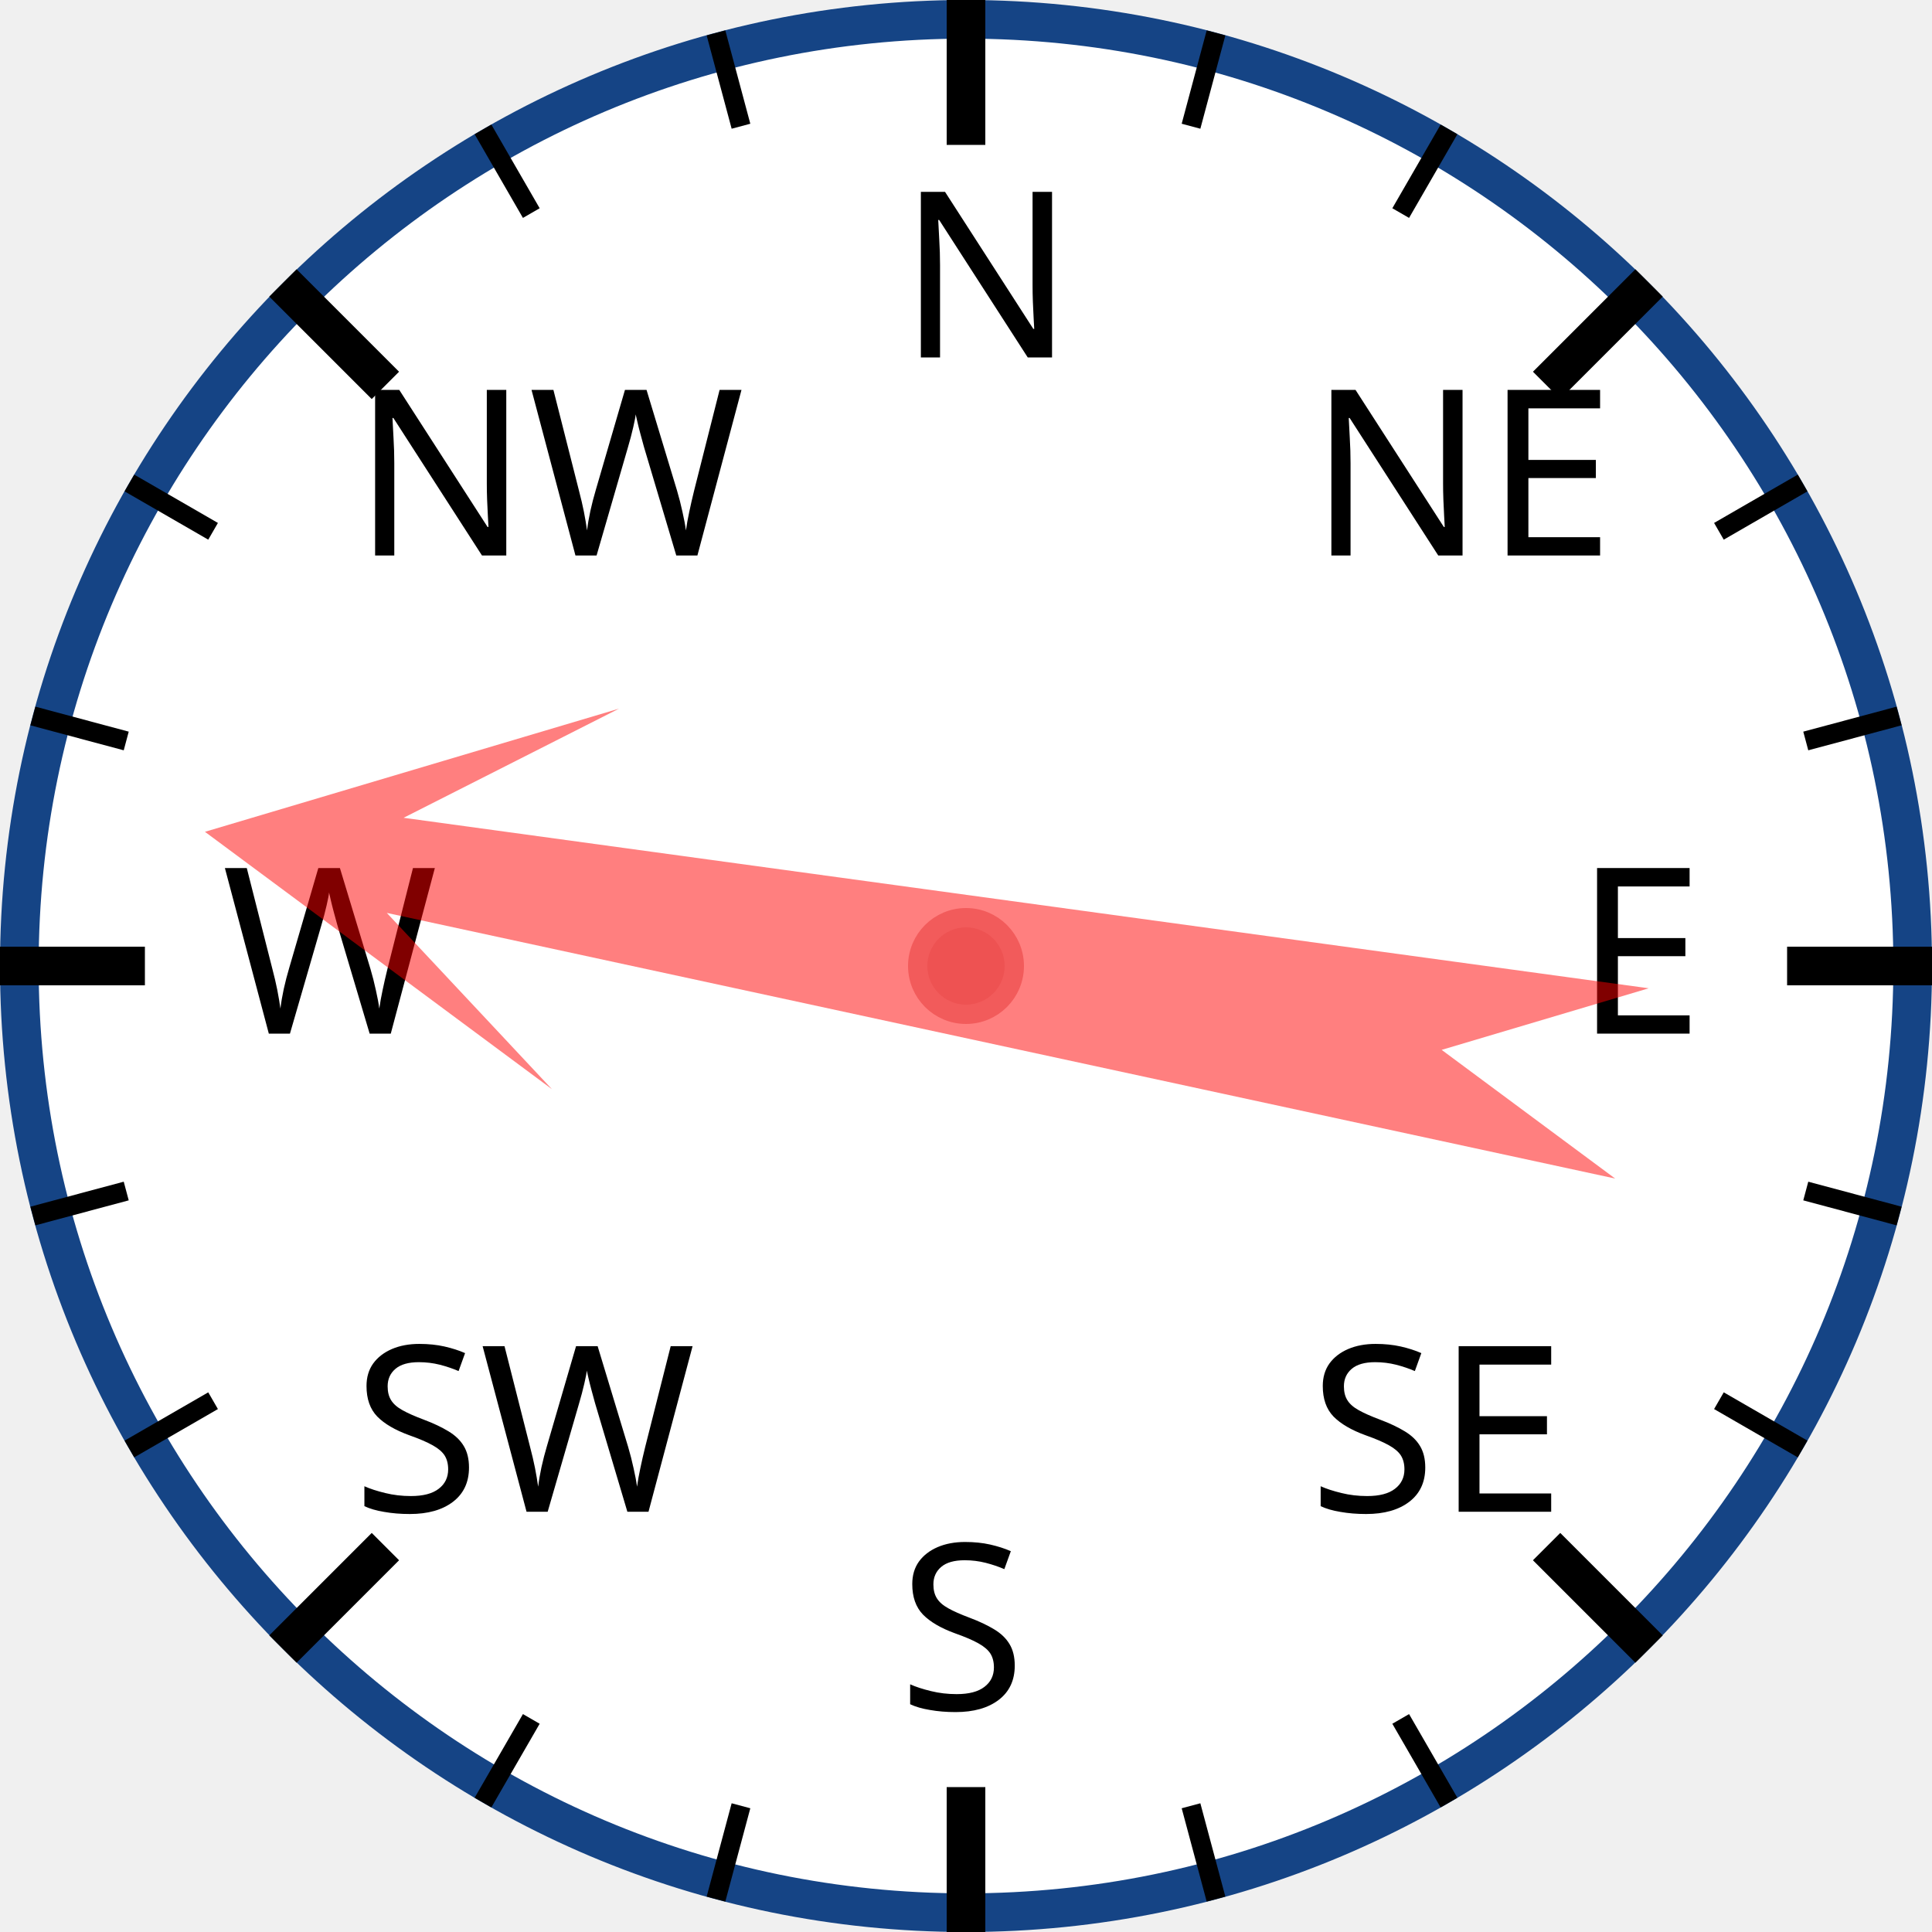
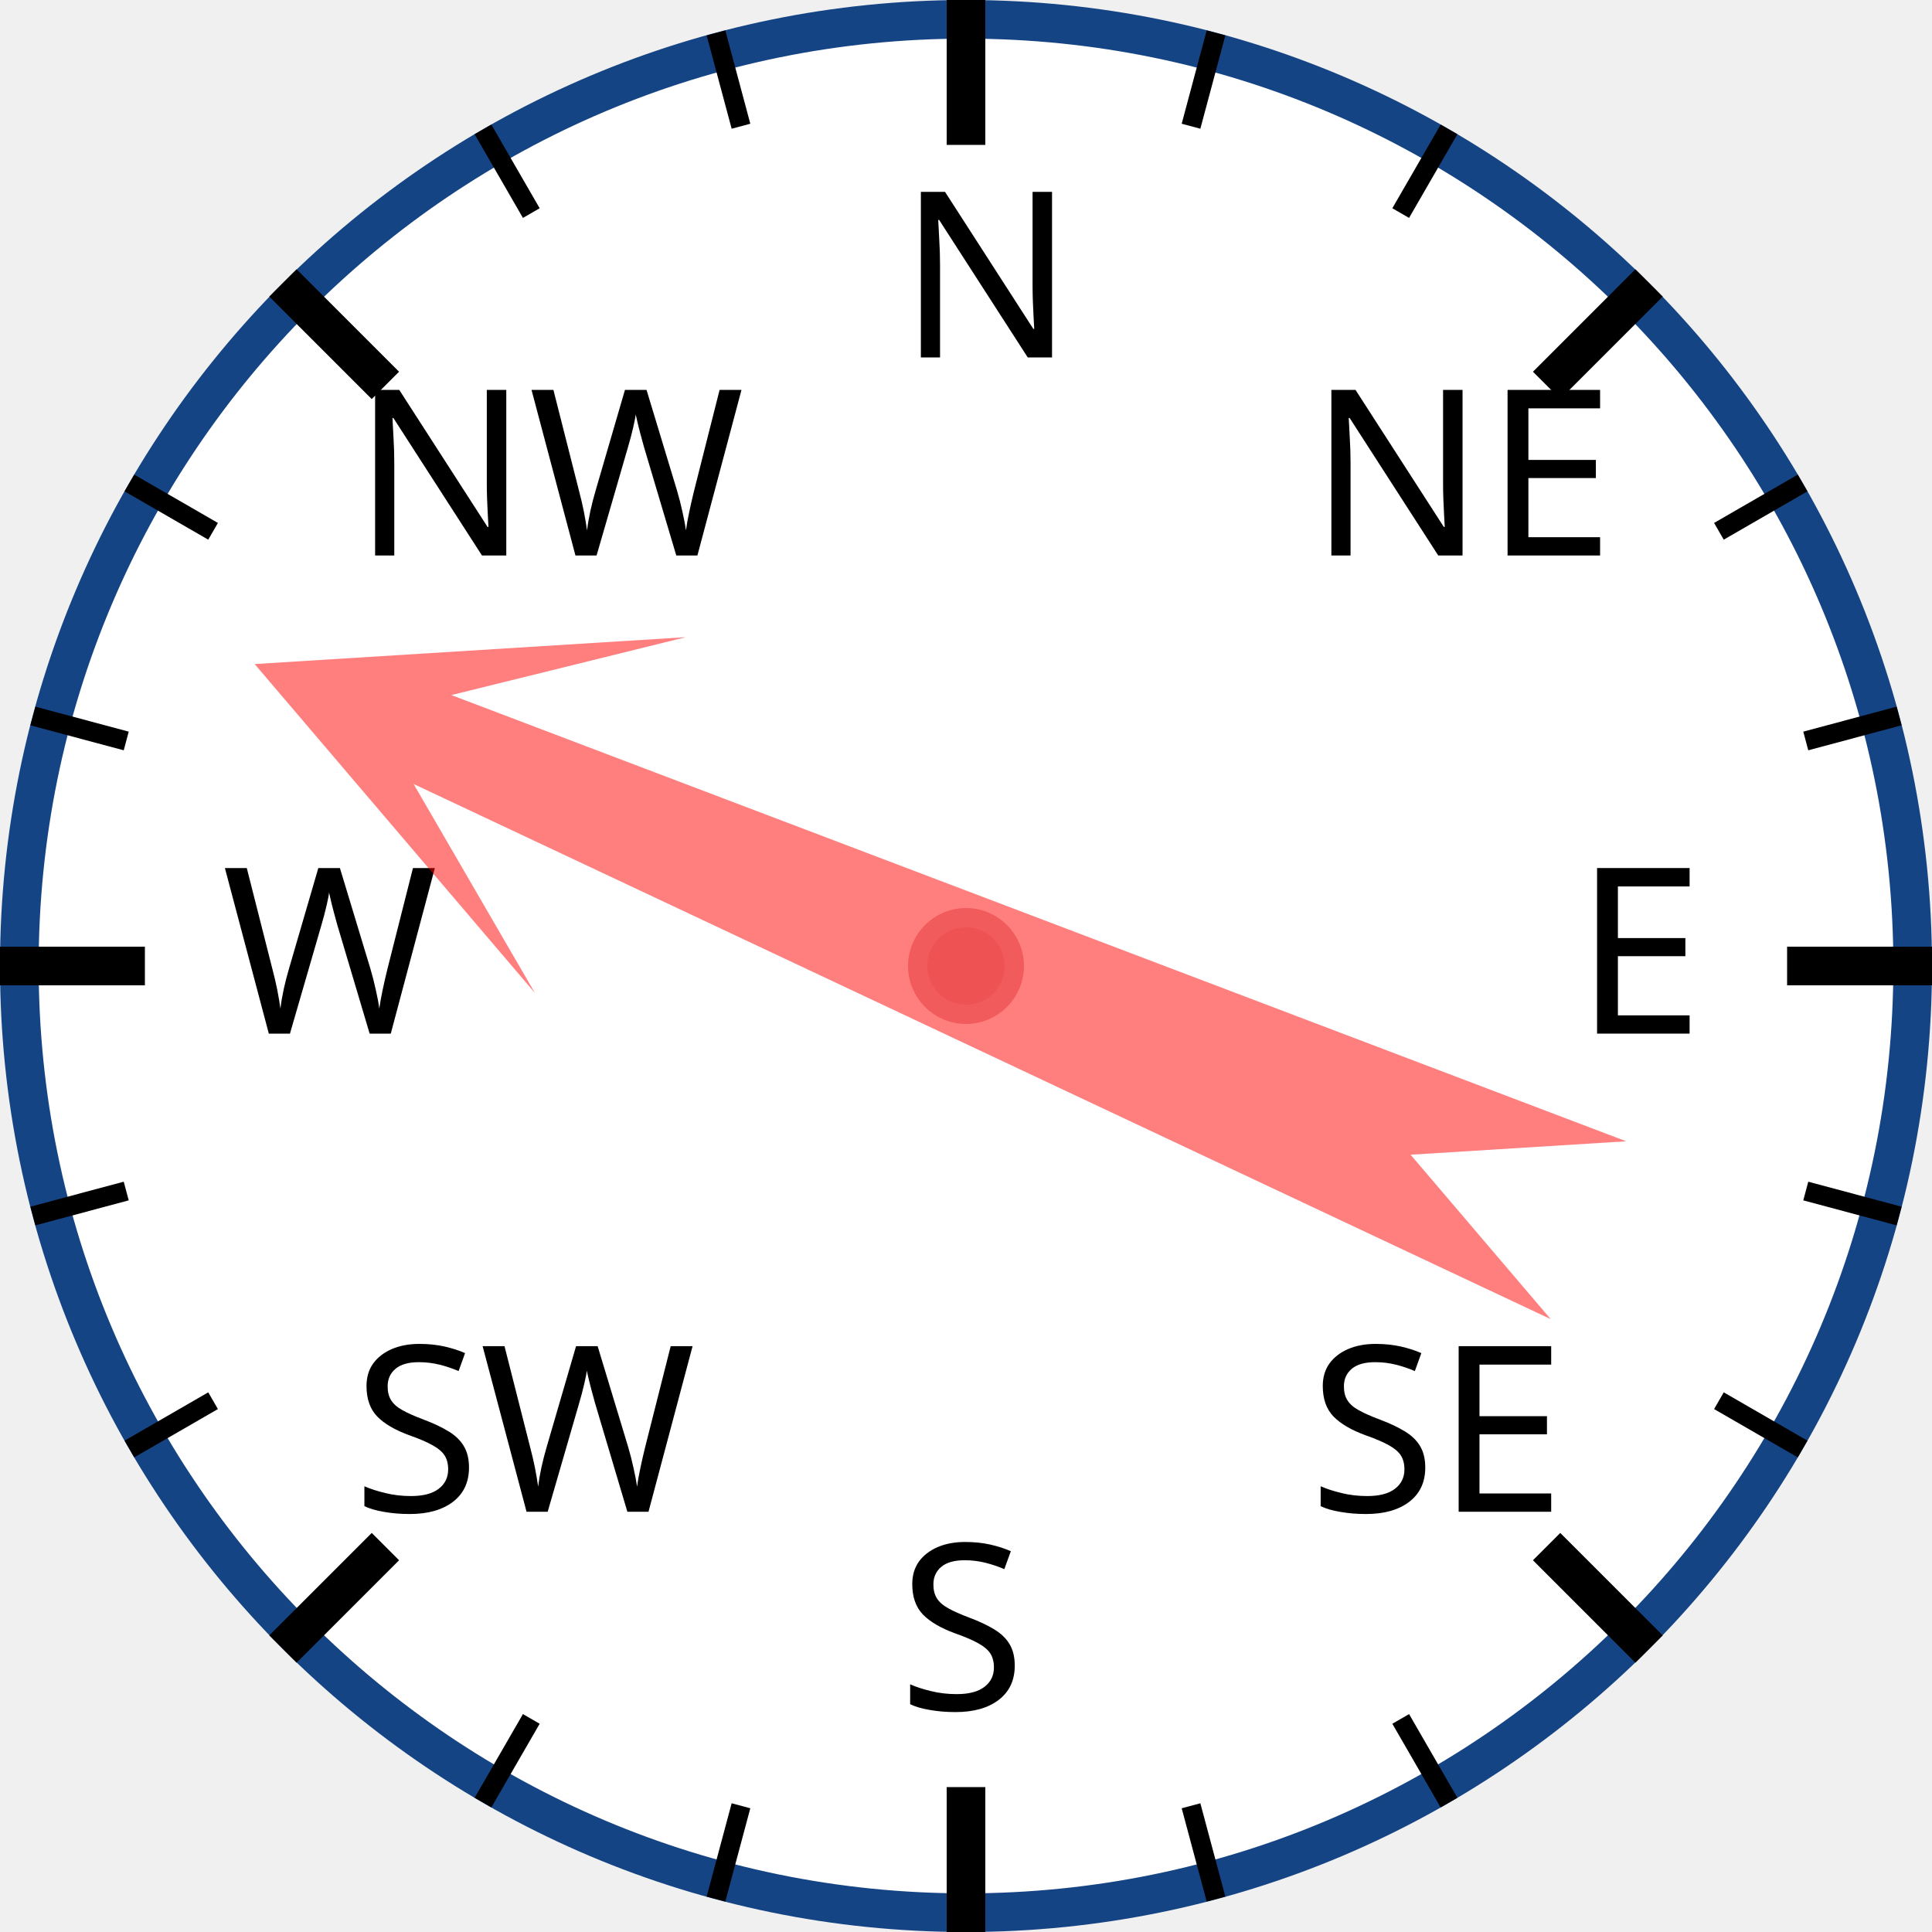
<svg xmlns="http://www.w3.org/2000/svg" width="120px" height="120px" viewBox="0 0 200 200">
  <circle cx="100" cy="100" r="98" style="fill: white; stroke: #154485; stroke-width: 4;" />
  <text x="93.0" y="37.0" style="font-family: sans-serif; font-size: 18pt;">N</text>
  <line x1="100.0" y1="0.0" x2="100.0" y2="15.0" style="stroke: black; stroke-width: 4;" />
  <line x1="74.118" y1="3.407" x2="76.706" y2="13.067" style="stroke: black; stroke-width: 2;" />
  <line x1="50" y1="13.397" x2="55" y2="22.058" style="stroke: black; stroke-width: 2;" />
  <text x="36.503" y="57.503" style="font-family: sans-serif; font-size: 18pt;">NW</text>
  <line x1="29.289" y1="29.289" x2="39.896" y2="39.896" style="stroke: black; stroke-width: 4;" />
  <line x1="13.397" y1="50" x2="22.058" y2="55" style="stroke: black; stroke-width: 2;" />
  <line x1="3.407" y1="74.118" x2="13.067" y2="76.706" style="stroke: black; stroke-width: 2;" />
  <text x="23.0" y="107.0" style="font-family: sans-serif; font-size: 18pt;">W</text>
  <line x1="0.0" y1="100.0" x2="15.0" y2="100.0" style="stroke: black; stroke-width: 4;" />
  <line x1="3.407" y1="125.882" x2="13.067" y2="123.294" style="stroke: black; stroke-width: 2;" />
  <line x1="13.397" y1="150" x2="22.058" y2="145" style="stroke: black; stroke-width: 2;" />
  <text x="36.503" y="156.497" style="font-family: sans-serif; font-size: 18pt;">SW</text>
  <line x1="29.289" y1="170.711" x2="39.896" y2="160.104" style="stroke: black; stroke-width: 4;" />
  <line x1="50" y1="186.603" x2="55" y2="177.942" style="stroke: black; stroke-width: 2;" />
  <line x1="74.118" y1="196.593" x2="76.706" y2="186.933" style="stroke: black; stroke-width: 2;" />
  <text x="93" y="177.0" style="font-family: sans-serif; font-size: 18pt;">S</text>
  <line x1="100" y1="200.0" x2="100" y2="185.0" style="stroke: black; stroke-width: 4;" />
  <line x1="125.882" y1="196.593" x2="123.294" y2="186.933" style="stroke: black; stroke-width: 2;" />
  <line x1="150.0" y1="186.603" x2="145.0" y2="177.942" style="stroke: black; stroke-width: 2;" />
  <text x="135.497" y="156.497" style="font-family: sans-serif; font-size: 18pt;">SE</text>
  <line x1="170.711" y1="170.711" x2="160.104" y2="160.104" style="stroke: black; stroke-width: 4;" />
  <line x1="186.603" y1="150" x2="177.942" y2="145" style="stroke: black; stroke-width: 2;" />
  <line x1="196.593" y1="125.882" x2="186.933" y2="123.294" style="stroke: black; stroke-width: 2;" />
  <text x="163.0" y="107" style="font-family: sans-serif; font-size: 18pt;">E</text>
  <line x1="200.0" y1="100" x2="185.0" y2="100" style="stroke: black; stroke-width: 4;" />
  <line x1="196.593" y1="74.118" x2="186.933" y2="76.706" style="stroke: black; stroke-width: 2;" />
  <line x1="186.603" y1="50" x2="177.942" y2="55" style="stroke: black; stroke-width: 2;" />
  <text x="135.497" y="57.503" style="font-family: sans-serif; font-size: 18pt;">NE</text>
  <line x1="170.711" y1="29.289" x2="160.104" y2="39.896" style="stroke: black; stroke-width: 4;" />
  <line x1="150" y1="13.397" x2="145" y2="22.058" style="stroke: black; stroke-width: 2;" />
  <line x1="125.882" y1="3.407" x2="123.294" y2="13.067" style="stroke: black; stroke-width: 2;" />
-   <polygon points="100 20 120 60 105 40 110 170 100 150 90 170 95 40 80 60" style="fill: red; fill-opacity: 0.5;" transform="rotate(280,100,100)" />
+   <polygon points="100 20 120 60 105 40 110 170 100 150 90 170 95 40 80 60" style="fill: red; fill-opacity: 0.5;" transform="rotate(293,100,100)" />
  <circle cx="100" cy="100" r="5" style="fill: #EE5252; stroke: #F25B5B; stroke-width: 2;" />
</svg>
